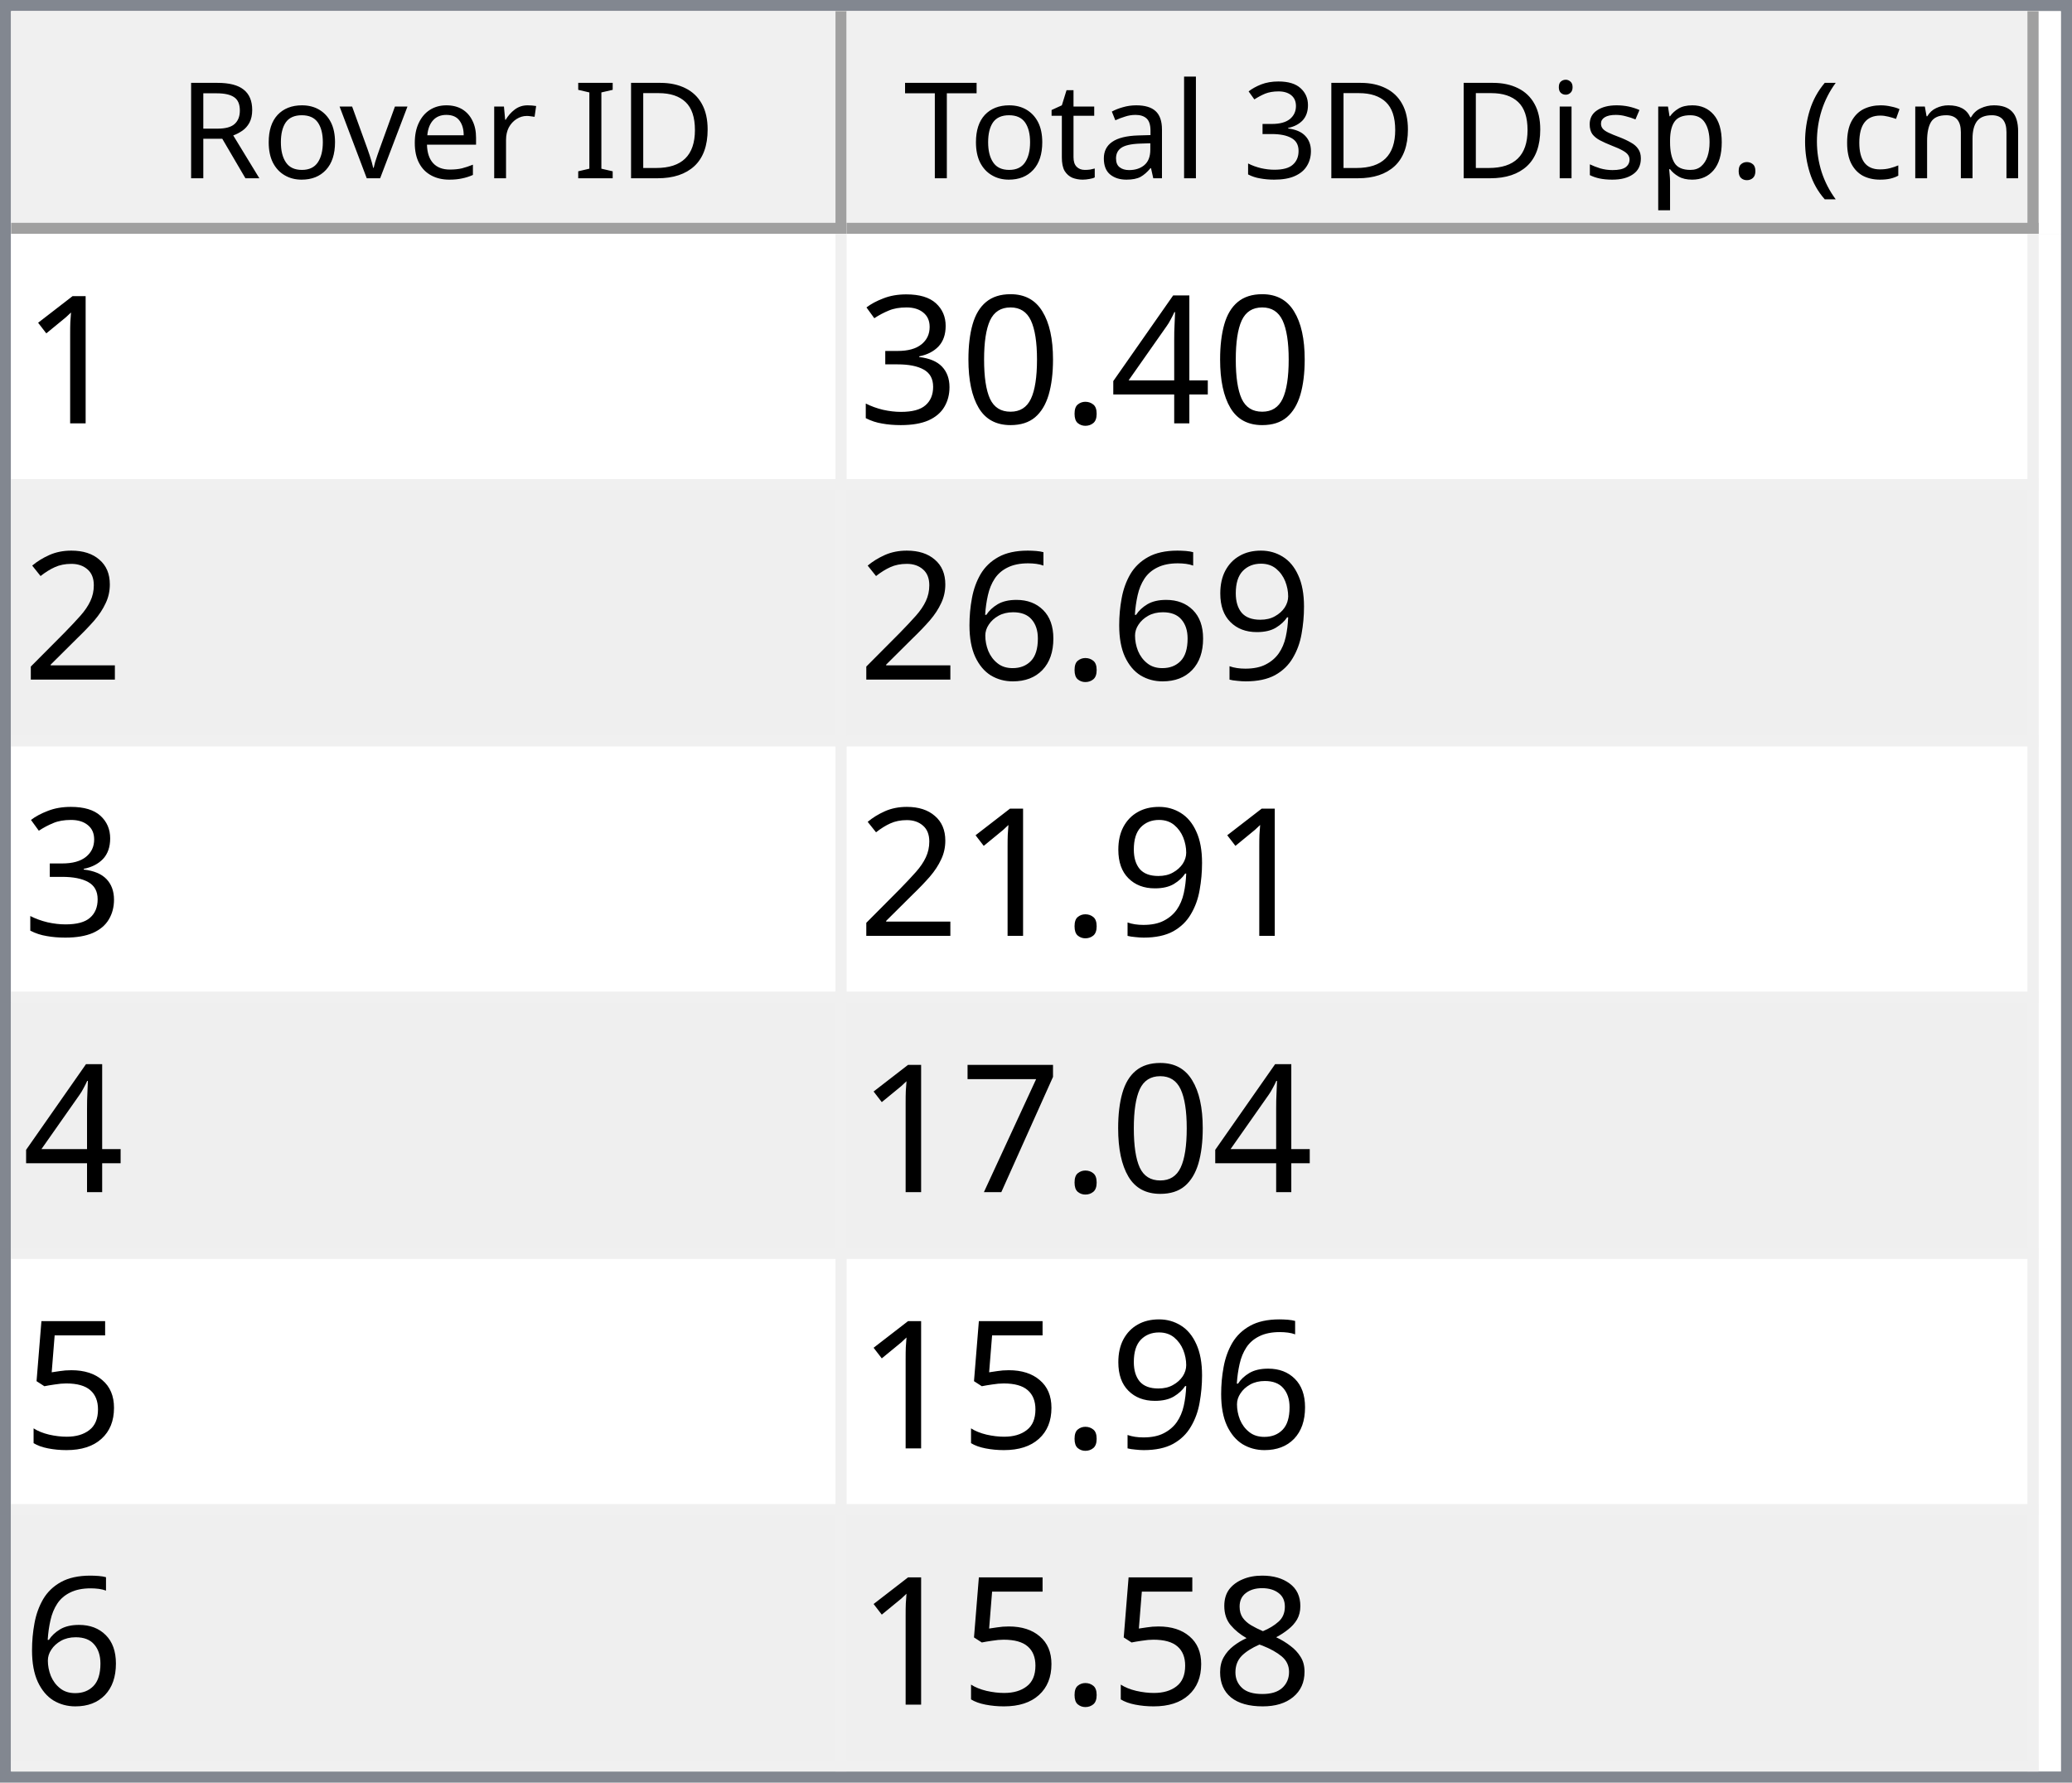
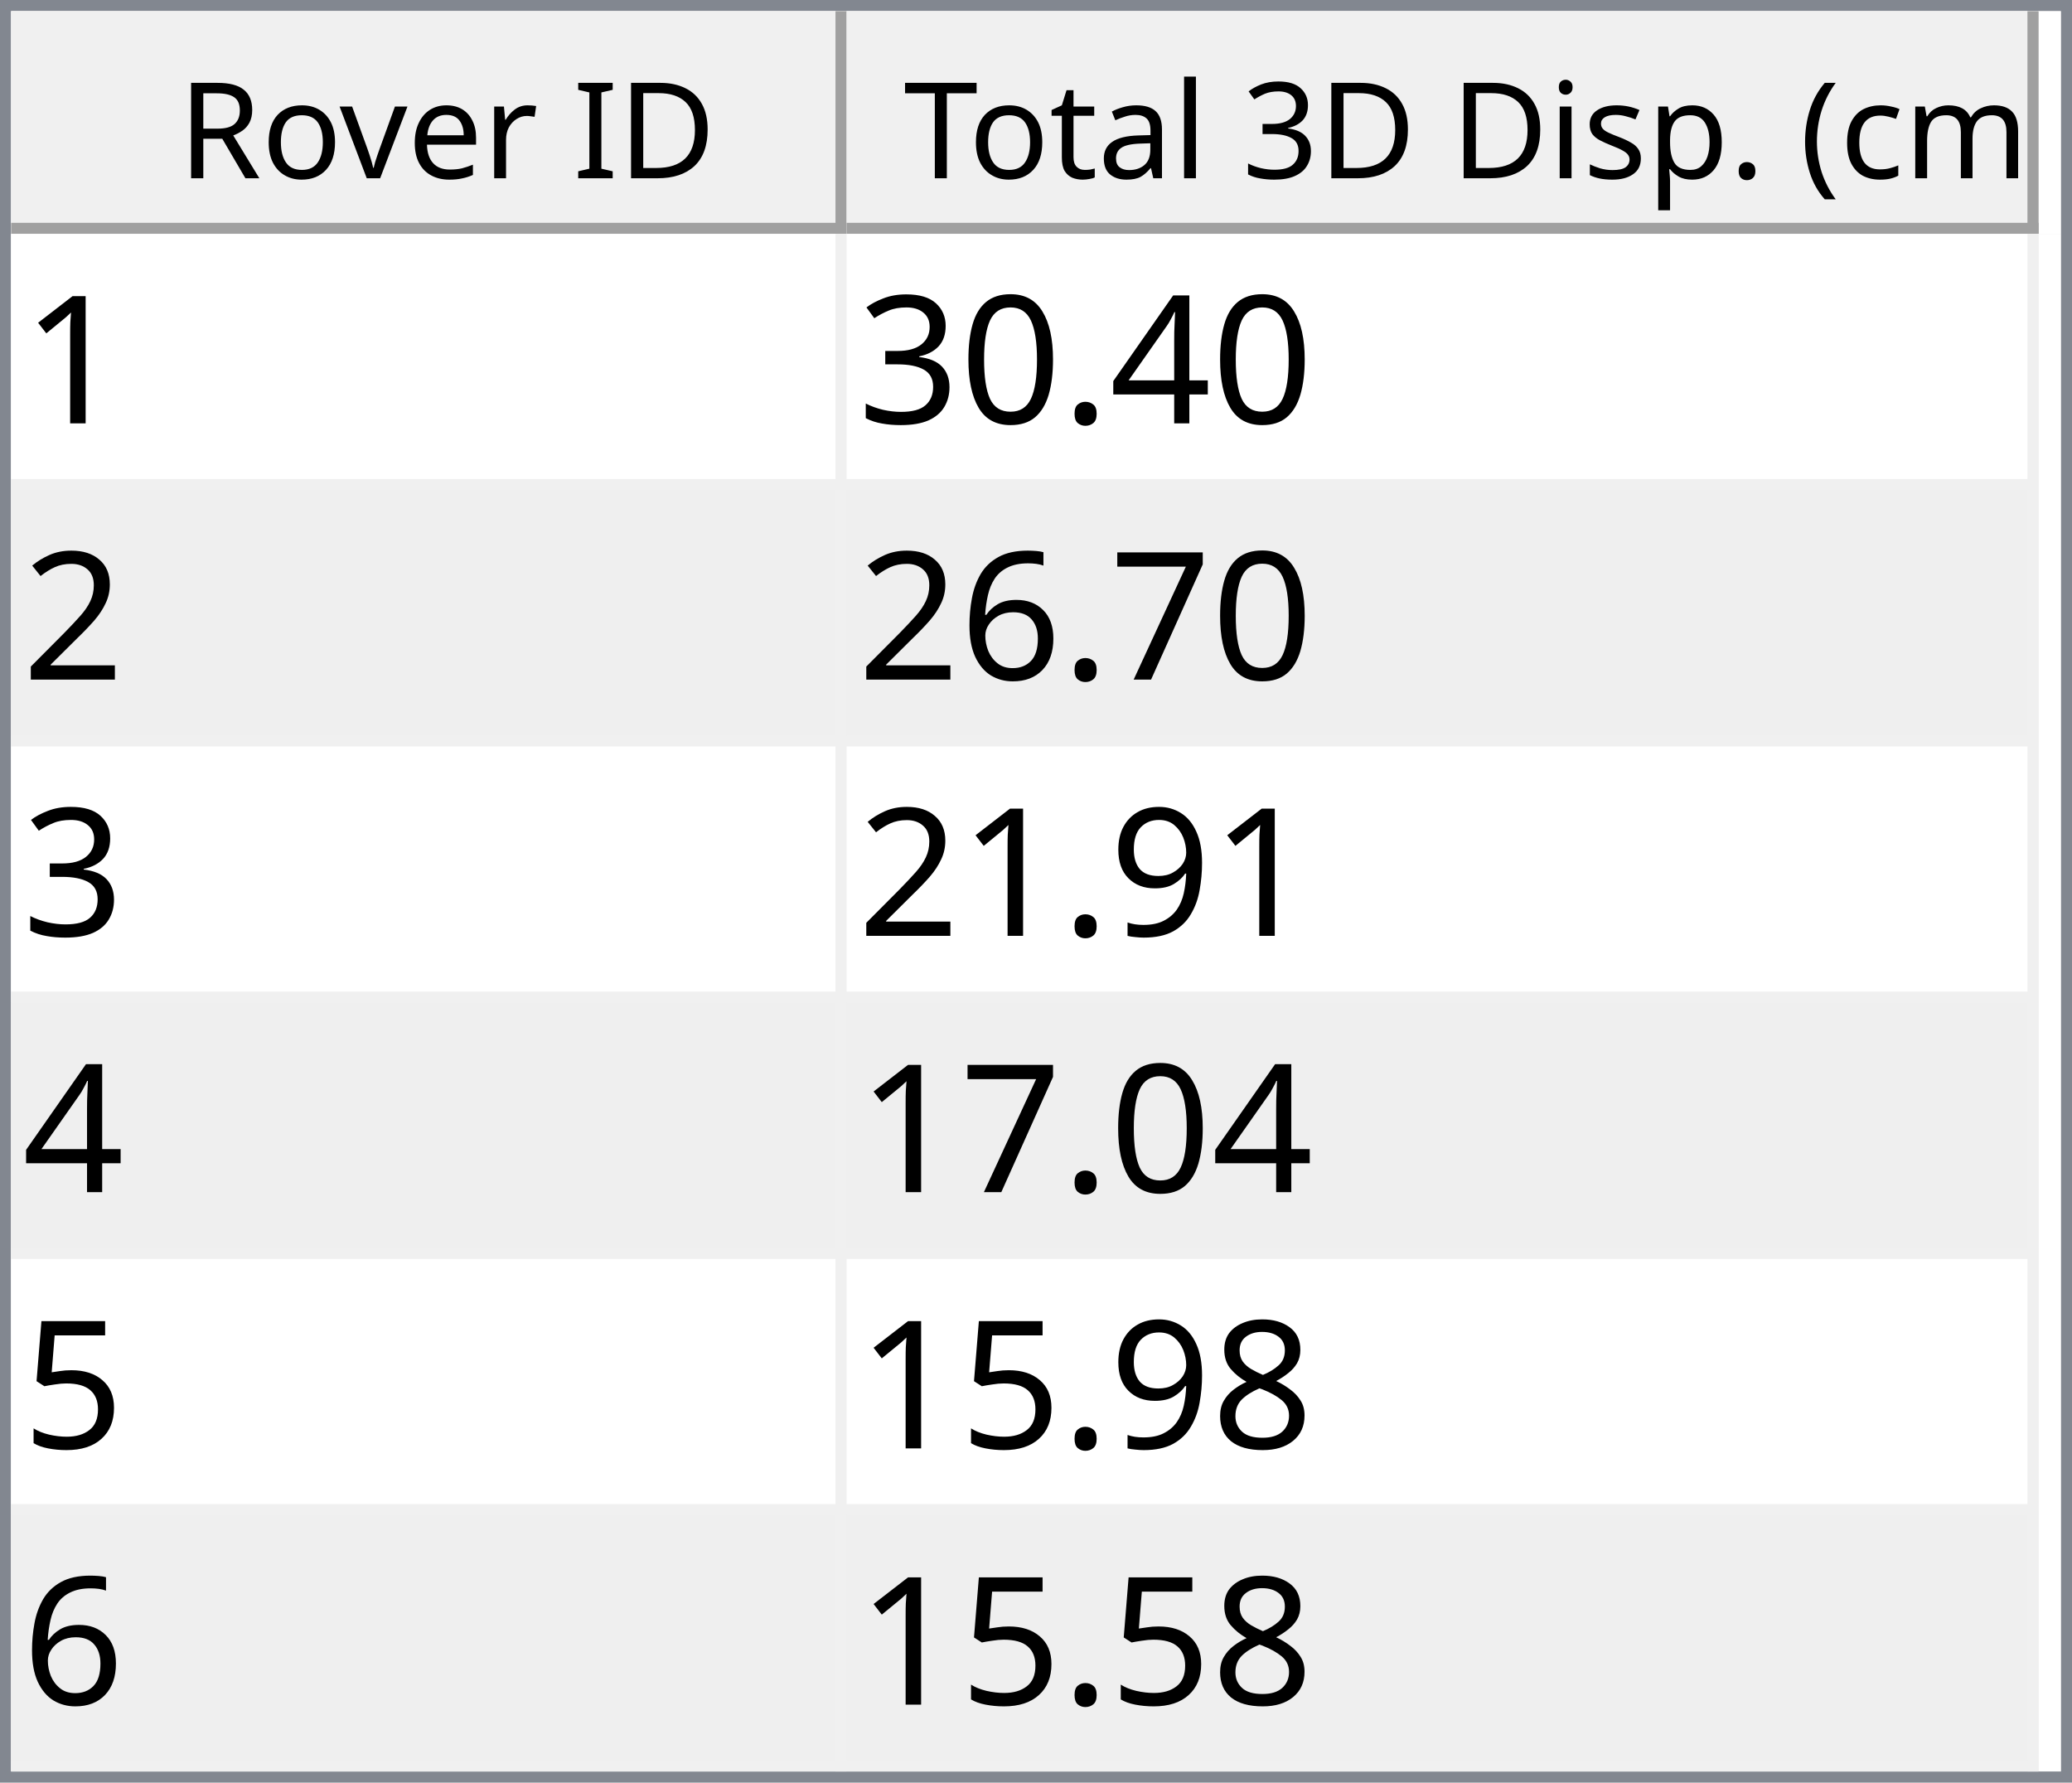
<svg xmlns="http://www.w3.org/2000/svg" style="fill-opacity:1; color-rendering:auto; color-interpolation:auto; text-rendering:auto; stroke:black; stroke-linecap:square; stroke-miterlimit:10; shape-rendering:auto; stroke-opacity:1; fill:black; stroke-dasharray:none; font-weight:normal; stroke-width:1; font-family:'Dialog'; font-style:normal; stroke-linejoin:miter; font-size:12px; stroke-dashoffset:0; image-rendering:auto;" width="186" height="160">
  <defs id="genericDefs" />
  <g>
    <defs id="defs1">
      <clipPath clipPathUnits="userSpaceOnUse" id="clipPath1">
        <path d="M0 0 L186 0 L186 160 L0 160 L0 0 Z" />
      </clipPath>
      <clipPath clipPathUnits="userSpaceOnUse" id="clipPath2">
        <path d="M0 0 L0 160 L186 160 L186 0 Z" />
      </clipPath>
      <clipPath clipPathUnits="userSpaceOnUse" id="clipPath3">
        <path d="M0 0 L0 20 L184 20 L184 0 Z" />
      </clipPath>
      <clipPath clipPathUnits="userSpaceOnUse" id="clipPath4">
        <path d="M0 0 L0 20 L75 20 L75 0 Z" />
      </clipPath>
      <clipPath clipPathUnits="userSpaceOnUse" id="clipPath5">
        <path d="M1 1 L1 19 L74 19 L74 1 Z" />
      </clipPath>
      <clipPath clipPathUnits="userSpaceOnUse" id="clipPath6">
        <path d="M0 0 L0 18 L73 18 L73 0 Z" />
      </clipPath>
      <clipPath clipPathUnits="userSpaceOnUse" id="clipPath7">
        <path d="M-0.5 -0.5 L-0.5 19.5 L74.5 19.5 L74.5 -0.5 Z" />
      </clipPath>
      <clipPath clipPathUnits="userSpaceOnUse" id="clipPath8">
        <path d="M0 0 L0 20 L107 20 L107 0 Z" />
      </clipPath>
      <clipPath clipPathUnits="userSpaceOnUse" id="clipPath9">
        <path d="M1 1 L1 19 L106 19 L106 1 Z" />
      </clipPath>
      <clipPath clipPathUnits="userSpaceOnUse" id="clipPath10">
        <path d="M0 0 L0 18 L105 18 L105 0 Z" />
      </clipPath>
      <clipPath clipPathUnits="userSpaceOnUse" id="clipPath11">
        <path d="M-0.5 -0.5 L-0.5 19.5 L106.5 19.5 L106.5 -0.5 Z" />
      </clipPath>
      <clipPath clipPathUnits="userSpaceOnUse" id="clipPath12">
        <path d="M0 0 L0 138 L184 138 L184 0 Z" />
      </clipPath>
      <clipPath clipPathUnits="userSpaceOnUse" id="clipPath13">
        <path d="M0 0 L0 138 L182 138 L182 0 Z" />
      </clipPath>
      <clipPath clipPathUnits="userSpaceOnUse" id="clipPath14">
        <path d="M-0.5 -0.5 L-0.5 137.5 L181.5 137.5 L181.5 -0.5 Z" />
      </clipPath>
      <clipPath clipPathUnits="userSpaceOnUse" id="clipPath15">
        <path d="M0 0 L0 22 L74 22 L74 0 Z" />
      </clipPath>
      <clipPath clipPathUnits="userSpaceOnUse" id="clipPath16">
        <path d="M0 0 L0 22 L106 22 L106 0 Z" />
      </clipPath>
      <font horiz-adv-x="64.551" id="font1">
        <font-face ascent="107.91" descent="25.098" units-per-em="100" style="font-style:normal; font-family:Segoe UI; font-weight:normal;" />
        <missing-glyph horiz-adv-x="64.551" d="M8.109 0 L8.109 68.266 L56.453 68.266 L56.453 0 L8.109 0 ZM15.328 7.234 L49.219 7.234 L49.219 61.031 L15.328 61.031 L15.328 7.234 Z" />
        <glyph unicode="D" horiz-adv-x="70.117" d="M9.188 0 L9.188 70.016 L28.516 70.016 Q65.531 70.016 65.531 35.891 Q65.531 19.672 55.25 9.836 Q44.969 0 27.734 0 L9.188 0 ZM17.391 62.594 L17.391 7.422 L27.828 7.422 Q41.609 7.422 49.273 14.797 Q56.938 22.172 56.938 35.688 Q56.938 62.594 28.328 62.594 L17.391 62.594 Z" />
        <glyph unicode="I" horiz-adv-x="26.611" d="M17.391 0 L9.188 0 L9.188 70.016 L17.391 70.016 L17.391 0 Z" />
        <glyph unicode=" " horiz-adv-x="27.393" d="" />
        <glyph unicode="r" horiz-adv-x="34.766" d="M34.188 41.891 Q32.078 43.5 28.125 43.5 Q23 43.5 19.555 38.672 Q16.109 33.844 16.109 25.484 L16.109 0 L8.109 0 L8.109 50 L16.109 50 L16.109 39.703 L16.312 39.703 Q18.016 44.969 21.531 47.922 Q25.047 50.875 29.391 50.875 Q32.516 50.875 34.188 50.203 L34.188 41.891 Z" />
        <glyph unicode="e" horiz-adv-x="52.295" d="M48.297 23 L12.984 23 Q13.188 14.656 17.484 10.109 Q21.781 5.562 29.297 5.562 Q37.75 5.562 44.828 11.141 L44.828 3.609 Q38.234 -1.172 27.391 -1.172 Q16.797 -1.172 10.742 5.641 Q4.688 12.453 4.688 24.812 Q4.688 36.469 11.305 43.82 Q17.922 51.172 27.734 51.172 Q37.547 51.172 42.922 44.828 Q48.297 38.484 48.297 27.203 L48.297 23 ZM40.094 29.781 Q40.047 36.719 36.75 40.578 Q33.453 44.438 27.594 44.438 Q21.922 44.438 17.969 40.383 Q14.016 36.328 13.094 29.781 L40.094 29.781 Z" />
        <glyph unicode="v" horiz-adv-x="47.9" d="M47.406 50 L27.484 0 L19.625 0 L0.688 50 L9.469 50 L22.172 13.672 Q23.578 9.672 23.922 6.688 L24.125 6.688 Q24.609 10.453 25.688 13.484 L38.969 50 L47.406 50 Z" />
        <glyph unicode="o" horiz-adv-x="58.594" d="M29 -1.172 Q17.922 -1.172 11.305 5.836 Q4.688 12.844 4.688 24.422 Q4.688 37.016 11.57 44.094 Q18.453 51.172 30.172 51.172 Q41.359 51.172 47.633 44.289 Q53.906 37.406 53.906 25.203 Q53.906 13.234 47.141 6.031 Q40.375 -1.172 29 -1.172 ZM29.594 44.438 Q21.875 44.438 17.383 39.188 Q12.891 33.938 12.891 24.703 Q12.891 15.828 17.43 10.695 Q21.969 5.562 29.594 5.562 Q37.359 5.562 41.531 10.594 Q45.703 15.625 45.703 24.906 Q45.703 34.281 41.531 39.359 Q37.359 44.438 29.594 44.438 Z" />
        <glyph unicode="R" horiz-adv-x="59.814" d="M59.375 0 L49.609 0 L37.891 19.625 Q36.281 22.359 34.766 24.289 Q33.25 26.219 31.664 27.438 Q30.078 28.656 28.25 29.219 Q26.422 29.781 24.125 29.781 L17.391 29.781 L17.391 0 L9.188 0 L9.188 70.016 L30.078 70.016 Q34.672 70.016 38.555 68.867 Q42.438 67.719 45.289 65.375 Q48.141 63.031 49.758 59.547 Q51.375 56.062 51.375 51.375 Q51.375 47.703 50.273 44.656 Q49.172 41.609 47.148 39.211 Q45.125 36.812 42.266 35.133 Q39.406 33.453 35.844 32.516 L35.844 32.328 Q37.594 31.547 38.891 30.547 Q40.188 29.547 41.359 28.18 Q42.531 26.812 43.68 25.078 Q44.828 23.344 46.234 21.047 L59.375 0 ZM17.391 62.594 L17.391 37.203 L28.516 37.203 Q31.594 37.203 34.203 38.133 Q36.812 39.062 38.719 40.797 Q40.625 42.531 41.703 45.047 Q42.781 47.562 42.781 50.688 Q42.781 56.297 39.141 59.445 Q35.5 62.594 28.609 62.594 L17.391 62.594 Z" />
        <glyph unicode=")" horiz-adv-x="30.176" d="M8.297 -15.922 L1.172 -15.922 Q16.406 2.344 16.406 26.812 Q16.406 51.469 1.078 70.016 L8.297 70.016 Q23.531 52.156 23.531 26.703 Q23.531 1.375 8.297 -15.922 Z" />
        <glyph unicode="m" horiz-adv-x="86.133" d="M79.109 0 L71.094 0 L71.094 28.719 Q71.094 37.016 68.531 40.727 Q65.969 44.438 59.906 44.438 Q54.781 44.438 51.195 39.75 Q47.609 35.062 47.609 28.516 L47.609 0 L39.594 0 L39.594 29.688 Q39.594 44.438 28.219 44.438 Q22.953 44.438 19.531 40.016 Q16.109 35.594 16.109 28.516 L16.109 0 L8.109 0 L8.109 50 L16.109 50 L16.109 42.094 L16.312 42.094 Q21.625 51.172 31.844 51.172 Q36.969 51.172 40.773 48.312 Q44.578 45.453 46 40.828 Q51.562 51.172 62.594 51.172 Q79.109 51.172 79.109 30.812 L79.109 0 Z" />
        <glyph unicode="c" horiz-adv-x="46.191" d="M42.188 2.297 Q36.422 -1.172 28.516 -1.172 Q17.828 -1.172 11.258 5.789 Q4.688 12.75 4.688 23.828 Q4.688 36.188 11.766 43.68 Q18.844 51.172 30.672 51.172 Q37.25 51.172 42.281 48.734 L42.281 40.531 Q36.719 44.438 30.375 44.438 Q22.703 44.438 17.797 38.945 Q12.891 33.453 12.891 24.516 Q12.891 15.719 17.508 10.641 Q22.125 5.562 29.891 5.562 Q36.422 5.562 42.188 9.906 L42.188 2.297 Z" />
        <glyph unicode="(" horiz-adv-x="30.176" d="M29.109 -15.922 L21.969 -15.922 Q6.844 1.375 6.844 26.703 Q6.844 52.156 21.969 70.016 L29.203 70.016 Q13.875 51.469 13.875 26.812 Q13.875 2.344 29.109 -15.922 Z" />
        <glyph unicode="." horiz-adv-x="21.68" d="M10.891 -1.078 Q8.641 -1.078 7.055 0.539 Q5.469 2.156 5.469 4.391 Q5.469 6.641 7.055 8.273 Q8.641 9.906 10.891 9.906 Q13.188 9.906 14.797 8.273 Q16.406 6.641 16.406 4.391 Q16.406 2.156 14.797 0.539 Q13.188 -1.078 10.891 -1.078 Z" />
        <glyph unicode="p" horiz-adv-x="58.789" d="M16.312 7.234 L16.109 7.234 L16.109 -23 L8.109 -23 L8.109 50 L16.109 50 L16.109 41.219 L16.312 41.219 Q22.219 51.172 33.594 51.172 Q43.266 51.172 48.688 44.461 Q54.109 37.75 54.109 26.469 Q54.109 13.922 48 6.375 Q41.891 -1.172 31.297 -1.172 Q21.578 -1.172 16.312 7.234 ZM16.109 27.391 L16.109 20.406 Q16.109 14.203 20.141 9.883 Q24.172 5.562 30.375 5.562 Q37.641 5.562 41.773 11.133 Q45.906 16.703 45.906 26.609 Q45.906 34.969 42.047 39.703 Q38.188 44.438 31.594 44.438 Q24.609 44.438 20.359 39.578 Q16.109 34.719 16.109 27.391 Z" />
        <glyph unicode="s" horiz-adv-x="42.432" d="M5.078 1.812 L5.078 10.406 Q11.625 5.562 19.484 5.562 Q30.031 5.562 30.031 12.594 Q30.031 14.594 29.125 15.992 Q28.219 17.391 26.68 18.461 Q25.141 19.531 23.07 20.383 Q21 21.234 18.609 22.172 Q15.281 23.484 12.766 24.828 Q10.25 26.172 8.57 27.859 Q6.891 29.547 6.031 31.695 Q5.172 33.844 5.172 36.719 Q5.172 40.234 6.789 42.945 Q8.406 45.656 11.086 47.484 Q13.766 49.312 17.211 50.242 Q20.656 51.172 24.312 51.172 Q30.812 51.172 35.938 48.922 L35.938 40.828 Q30.422 44.438 23.25 44.438 Q21 44.438 19.195 43.922 Q17.391 43.406 16.094 42.477 Q14.797 41.547 14.086 40.258 Q13.375 38.969 13.375 37.406 Q13.375 35.453 14.086 34.133 Q14.797 32.812 16.164 31.789 Q17.531 30.766 19.484 29.938 Q21.438 29.109 23.922 28.125 Q27.25 26.859 29.883 25.516 Q32.516 24.172 34.375 22.484 Q36.234 20.797 37.234 18.602 Q38.234 16.406 38.234 13.375 Q38.234 9.672 36.602 6.938 Q34.969 4.203 32.234 2.398 Q29.5 0.594 25.93 -0.289 Q22.359 -1.172 18.453 -1.172 Q10.75 -1.172 5.078 1.812 Z" />
        <glyph unicode="i" horiz-adv-x="24.219" d="M12.203 62.703 Q10.062 62.703 8.547 64.164 Q7.031 65.625 7.031 67.875 Q7.031 70.125 8.547 71.609 Q10.062 73.094 12.203 73.094 Q14.406 73.094 15.945 71.609 Q17.484 70.125 17.484 67.875 Q17.484 65.719 15.945 64.211 Q14.406 62.703 12.203 62.703 ZM16.109 0 L8.109 0 L8.109 50 L16.109 50 L16.109 0 Z" />
        <glyph unicode="3" horiz-adv-x="53.906" d="M46.531 19.828 Q46.531 15.094 44.75 11.211 Q42.969 7.328 39.719 4.57 Q36.469 1.812 31.93 0.297 Q27.391 -1.219 21.922 -1.219 Q11.922 -1.219 6 2.594 L6 11.188 Q13.094 5.609 22.219 5.609 Q25.875 5.609 28.828 6.539 Q31.781 7.469 33.906 9.227 Q36.031 10.984 37.18 13.477 Q38.328 15.969 38.328 19.094 Q38.328 32.812 18.797 32.812 L12.984 32.812 L12.984 39.594 L18.5 39.594 Q35.797 39.594 35.797 52.484 Q35.797 64.406 22.609 64.406 Q15.188 64.406 8.688 59.422 L8.688 67.188 Q15.375 71.188 24.609 71.188 Q29 71.188 32.57 69.969 Q36.141 68.75 38.68 66.555 Q41.219 64.359 42.609 61.281 Q44 58.203 44 54.5 Q44 40.672 30.031 36.719 L30.031 36.531 Q33.594 36.141 36.625 34.797 Q39.656 33.453 41.852 31.305 Q44.047 29.156 45.289 26.25 Q46.531 23.344 46.531 19.828 Z" />
        <glyph unicode="l" horiz-adv-x="24.219" d="M16.109 0 L8.109 0 L8.109 74.031 L16.109 74.031 L16.109 0 Z" />
        <glyph unicode="a" horiz-adv-x="50.879" d="M43.891 0 L35.891 0 L35.891 7.812 L35.688 7.812 Q30.469 -1.172 20.312 -1.172 Q12.844 -1.172 8.617 2.781 Q4.391 6.734 4.391 13.281 Q4.391 27.297 20.906 29.594 L35.891 31.688 Q35.891 44.438 25.594 44.438 Q16.547 44.438 9.281 38.281 L9.281 46.484 Q16.656 51.172 26.266 51.172 Q43.891 51.172 43.891 32.516 L43.891 0 ZM35.891 25.297 L23.828 23.641 Q18.266 22.859 15.43 20.875 Q12.594 18.891 12.594 13.875 Q12.594 10.203 15.211 7.883 Q17.828 5.562 22.172 5.562 Q28.125 5.562 32.008 9.742 Q35.891 13.922 35.891 20.312 L35.891 25.297 Z" />
        <glyph unicode="t" horiz-adv-x="33.887" d="M31.297 0.484 Q28.469 -1.078 23.828 -1.078 Q10.688 -1.078 10.688 13.578 L10.688 43.172 L2.094 43.172 L2.094 50 L10.688 50 L10.688 62.203 L18.703 64.797 L18.703 50 L31.297 50 L31.297 43.172 L18.703 43.172 L18.703 14.984 Q18.703 9.969 20.414 7.82 Q22.125 5.672 26.078 5.672 Q29.109 5.672 31.297 7.328 L31.297 0.484 Z" />
        <glyph unicode="T" horiz-adv-x="52.393" d="M50.594 62.594 L30.375 62.594 L30.375 0 L22.172 0 L22.172 62.594 L2 62.594 L2 70.016 L50.594 70.016 L50.594 62.594 Z" />
      </font>
      <font horiz-adv-x="75.0" id="font2">
        <font-face ascent="100.537" descent="21.973" units-per-em="100" style="font-style:normal; font-family:sans-serif; font-weight:normal;" />
        <missing-glyph horiz-adv-x="75.0" d="M12.5 0 L12.5 62.5 L62.5 62.5 L62.5 0 L12.5 0 ZM14.062 1.562 L60.938 1.562 L60.938 60.938 L14.062 60.938 L14.062 1.562 Z" />
        <glyph unicode="1" horiz-adv-x="55.615" d="M37.25 0 L28.469 0 L28.469 56 Q25.297 52.984 20.141 49.953 Q14.984 46.922 10.891 45.406 L10.891 53.906 Q18.266 57.375 23.781 62.305 Q29.297 67.234 31.594 71.875 L37.25 71.875 L37.25 0 Z" />
        <glyph unicode="4" horiz-adv-x="55.615" d="M32.328 0 L32.328 17.141 L1.266 17.141 L1.266 25.203 L33.938 71.578 L41.109 71.578 L41.109 25.203 L50.781 25.203 L50.781 17.141 L41.109 17.141 L41.109 0 L32.328 0 ZM32.328 25.203 L32.328 57.469 L9.906 25.203 L32.328 25.203 Z" />
        <glyph unicode="." horiz-adv-x="27.783" d="M9.078 0 L9.078 10.016 L19.094 10.016 L19.094 0 L9.078 0 Z" />
        <glyph unicode="0" horiz-adv-x="55.615" d="M4.156 35.297 Q4.156 48 6.766 55.742 Q9.375 63.484 14.523 67.68 Q19.672 71.875 27.484 71.875 Q33.25 71.875 37.594 69.555 Q41.938 67.234 44.773 62.867 Q47.609 58.5 49.219 52.227 Q50.828 45.953 50.828 35.297 Q50.828 22.703 48.242 14.969 Q45.656 7.234 40.508 3.008 Q35.359 -1.219 27.484 -1.219 Q17.141 -1.219 11.234 6.203 Q4.156 15.141 4.156 35.297 ZM13.188 35.297 Q13.188 17.672 17.312 11.836 Q21.438 6 27.484 6 Q33.547 6 37.672 11.859 Q41.797 17.719 41.797 35.297 Q41.797 52.984 37.672 58.789 Q33.547 64.594 27.391 64.594 Q21.344 64.594 17.719 59.469 Q13.188 52.938 13.188 35.297 Z" />
        <glyph unicode="3" horiz-adv-x="55.615" d="M4.203 18.891 L12.984 20.062 Q14.5 12.594 18.141 9.297 Q21.781 6 27 6 Q33.203 6 37.477 10.297 Q41.75 14.594 41.75 20.953 Q41.75 27 37.797 30.93 Q33.844 34.859 27.734 34.859 Q25.25 34.859 21.531 33.891 L22.516 41.609 Q23.391 41.5 23.922 41.5 Q29.547 41.5 34.039 44.43 Q38.531 47.359 38.531 53.469 Q38.531 58.297 35.258 61.477 Q31.984 64.656 26.812 64.656 Q21.688 64.656 18.266 61.43 Q14.844 58.203 13.875 51.766 L5.078 53.328 Q6.688 62.156 12.398 67.016 Q18.109 71.875 26.609 71.875 Q32.469 71.875 37.398 69.359 Q42.328 66.844 44.945 62.5 Q47.562 58.156 47.562 53.266 Q47.562 48.641 45.07 44.828 Q42.578 41.016 37.703 38.766 Q44.047 37.312 47.562 32.695 Q51.078 28.078 51.078 21.141 Q51.078 11.766 44.242 5.25 Q37.406 -1.266 26.953 -1.266 Q17.531 -1.266 11.305 4.352 Q5.078 9.969 4.203 18.891 Z" />
        <glyph unicode="2" horiz-adv-x="55.615" d="M50.344 8.453 L50.344 0 L3.031 0 Q2.938 3.172 4.047 6.109 Q5.859 10.938 9.836 15.625 Q13.812 20.312 21.344 26.469 Q33.016 36.031 37.117 41.625 Q41.219 47.219 41.219 52.203 Q41.219 57.422 37.477 61.008 Q33.734 64.594 27.734 64.594 Q21.391 64.594 17.578 60.789 Q13.766 56.984 13.719 50.25 L4.688 51.172 Q5.609 61.281 11.664 66.578 Q17.719 71.875 27.938 71.875 Q38.234 71.875 44.242 66.164 Q50.25 60.453 50.25 52 Q50.25 47.703 48.492 43.555 Q46.734 39.406 42.656 34.812 Q38.578 30.219 29.109 22.219 Q21.188 15.578 18.945 13.211 Q16.703 10.844 15.234 8.453 L50.344 8.453 Z" />
+         <glyph unicode="7" horiz-adv-x="55.615" d="M4.734 62.203 L4.734 70.656 L51.078 70.656 L51.078 63.812 Q44.234 56.547 37.523 44.484 Q30.812 32.422 27.156 19.672 Q24.516 10.688 23.781 0 L14.75 0 Q14.891 8.453 18.062 20.414 Q21.234 32.375 27.172 43.484 Q33.109 54.594 39.797 62.203 L4.734 62.203 Z" />
+         <glyph unicode="6" horiz-adv-x="55.615" d="M49.75 54.047 L41.016 53.375 Q39.844 58.547 37.703 60.891 Q34.125 64.656 28.906 64.656 Q24.703 64.656 21.531 62.312 Q17.391 59.281 14.992 53.469 Q12.594 47.656 12.5 36.922 Q15.672 41.75 20.266 44.094 Q24.859 46.438 29.891 46.438 Q38.672 46.438 44.852 39.969 Q51.031 33.5 51.031 23.25 Q51.031 16.5 48.125 10.719 Q45.219 4.938 40.141 1.859 Q35.062 -1.219 28.609 -1.219 Q17.625 -1.219 10.695 6.859 Q3.766 14.938 3.766 33.5 Q3.766 54.25 11.422 63.672 Q18.109 71.875 29.438 71.875 Q37.891 71.875 43.289 67.141 Q48.688 62.406 49.75 54.047 ZM13.875 23.188 Q13.875 18.656 15.797 14.508 Q17.719 10.359 21.188 8.18 Q24.656 6 28.469 6 Q34.031 6 38.039 10.492 Q42.047 14.984 42.047 22.703 Q42.047 30.125 38.086 34.398 Q34.125 38.672 28.125 38.672 Q22.172 38.672 18.023 34.398 Q13.875 30.125 13.875 23.188 Z" />
        <glyph unicode="9" horiz-adv-x="55.615" d="M5.469 16.547 L13.922 17.328 Q14.984 11.375 18.016 8.688 Q21.047 6 25.781 6 Q29.828 6 32.883 7.859 Q35.938 9.719 37.891 12.82 Q39.844 15.922 41.164 21.195 Q42.484 26.469 42.484 31.938 Q42.484 32.516 42.438 33.688 Q39.797 29.5 35.234 26.883 Q30.672 24.266 25.344 24.266 Q16.453 24.266 10.305 30.711 Q4.156 37.156 4.156 47.703 Q4.156 58.594 10.578 65.234 Q17 71.875 26.656 71.875 Q33.641 71.875 39.43 68.117 Q45.219 64.359 48.219 57.398 Q51.219 50.438 51.219 37.25 Q51.219 23.531 48.242 15.406 Q45.266 7.281 39.383 3.031 Q33.5 -1.219 25.594 -1.219 Q17.188 -1.219 11.867 3.445 Q6.547 8.109 5.469 16.547 ZM41.453 48.141 Q41.453 55.719 37.43 60.156 Q33.406 64.594 27.734 64.594 Q21.875 64.594 17.531 59.812 Q13.188 55.031 13.188 47.406 Q13.188 40.578 17.312 36.305 Q21.438 32.031 27.484 32.031 Q33.594 32.031 37.523 36.305 Q41.453 40.578 41.453 48.141 Z" />
-         <glyph unicode="6" horiz-adv-x="55.615" d="M49.75 54.047 L41.016 53.375 Q39.844 58.547 37.703 60.891 Q34.125 64.656 28.906 64.656 Q24.703 64.656 21.531 62.312 Q17.391 59.281 14.992 53.469 Q12.594 47.656 12.5 36.922 Q15.672 41.75 20.266 44.094 Q24.859 46.438 29.891 46.438 Q38.672 46.438 44.852 39.969 Q51.031 33.5 51.031 23.25 Q51.031 16.5 48.125 10.719 Q45.219 4.938 40.141 1.859 Q35.062 -1.219 28.609 -1.219 Q17.625 -1.219 10.695 6.859 Q3.766 14.938 3.766 33.5 Q3.766 54.25 11.422 63.672 Q18.109 71.875 29.438 71.875 Q37.891 71.875 43.289 67.141 Q48.688 62.406 49.75 54.047 ZM13.875 23.188 Q13.875 18.656 15.797 14.508 Q17.719 10.359 21.188 8.18 Q24.656 6 28.469 6 Q34.031 6 38.039 10.492 Q42.047 14.984 42.047 22.703 Q42.047 30.125 38.086 34.398 Q34.125 38.672 28.125 38.672 Q22.172 38.672 18.023 34.398 Q13.875 30.125 13.875 23.188 Z" />
-         <glyph unicode="7" horiz-adv-x="55.615" d="M4.734 62.203 L4.734 70.656 L51.078 70.656 L51.078 63.812 Q44.234 56.547 37.523 44.484 Q30.812 32.422 27.156 19.672 Q24.516 10.688 23.781 0 L14.75 0 Q14.891 8.453 18.062 20.414 Q21.234 32.375 27.172 43.484 Q33.109 54.594 39.797 62.203 L4.734 62.203 Z" />
        <glyph unicode="5" horiz-adv-x="55.615" d="M4.156 18.75 L13.375 19.531 Q14.406 12.797 18.141 9.398 Q21.875 6 27.156 6 Q33.5 6 37.891 10.789 Q42.281 15.578 42.281 23.484 Q42.281 31 38.062 35.352 Q33.844 39.703 27 39.703 Q22.75 39.703 19.336 37.773 Q15.922 35.844 13.969 32.766 L5.719 33.844 L12.641 70.609 L48.25 70.609 L48.25 62.203 L19.672 62.203 L15.828 42.969 Q22.266 47.469 29.344 47.469 Q38.719 47.469 45.164 40.969 Q51.609 34.469 51.609 24.266 Q51.609 14.547 45.953 7.469 Q39.062 -1.219 27.156 -1.219 Q17.391 -1.219 11.211 4.25 Q5.031 9.719 4.156 18.75 Z" />
        <glyph unicode="8" horiz-adv-x="55.615" d="M17.672 38.812 Q12.203 40.828 9.57 44.539 Q6.938 48.25 6.938 53.422 Q6.938 61.234 12.555 66.555 Q18.172 71.875 27.484 71.875 Q36.859 71.875 42.578 66.43 Q48.297 60.984 48.297 53.172 Q48.297 48.188 45.68 44.508 Q43.062 40.828 37.75 38.812 Q44.344 36.672 47.781 31.883 Q51.219 27.094 51.219 20.453 Q51.219 11.281 44.727 5.031 Q38.234 -1.219 27.641 -1.219 Q17.047 -1.219 10.547 5.055 Q4.047 11.328 4.047 20.703 Q4.047 27.688 7.594 32.398 Q11.141 37.109 17.672 38.812 ZM15.922 53.719 Q15.922 48.641 19.195 45.414 Q22.469 42.188 27.688 42.188 Q32.766 42.188 36.016 45.383 Q39.266 48.578 39.266 53.219 Q39.266 58.062 35.914 61.359 Q32.562 64.656 27.594 64.656 Q22.562 64.656 19.242 61.43 Q15.922 58.203 15.922 53.719 ZM13.094 20.656 Q13.094 16.891 14.875 13.375 Q16.656 9.859 20.172 7.93 Q23.688 6 27.734 6 Q34.031 6 38.133 10.055 Q42.234 14.109 42.234 20.359 Q42.234 26.703 38.016 30.859 Q33.797 35.016 27.438 35.016 Q21.234 35.016 17.164 30.914 Q13.094 26.812 13.094 20.656 Z" />
      </font>
    </defs>
    <g style="fill:white; stroke:white;">
      <rect x="0" y="0" width="186" style="clip-path:url(#clipPath1); stroke:none;" height="160" />
    </g>
    <g style="fill:white; text-rendering:optimizeSpeed; color-rendering:optimizeSpeed; image-rendering:optimizeSpeed; shape-rendering:crispEdges; stroke:white; color-interpolation:sRGB;">
      <rect x="0" width="186" height="160" y="0" style="stroke:none;" />
      <path style="stroke:none;" d="M0 160 L186 160 L186 0 L0 0 Z" />
    </g>
    <g style="fill:rgb(240,240,240); font-family:'Segoe UI'; stroke:rgb(240,240,240);">
      <rect x="0" y="0" width="186" style="clip-path:url(#clipPath2); stroke:none;" height="160" />
    </g>
    <g style="fill:rgb(130,135,144); font-family:'Segoe UI'; stroke:rgb(130,135,144);">
      <path d="M0 0 L186 0 L186 160 L0 160 L0 0 ZM1 1 L185 1 L185 159 L1 159 L1 1 Z" style="fill-rule:evenodd; clip-path:url(#clipPath2); stroke:none;" />
    </g>
    <g style="fill:white; font-family:'Segoe UI'; stroke:white;" transform="translate(1,1)">
      <rect x="0" y="0" width="184" style="clip-path:url(#clipPath3); stroke:none;" height="20" />
    </g>
    <g style="fill:rgb(240,240,240); font-family:'Segoe UI'; stroke:rgb(240,240,240);" transform="translate(1,1)">
      <rect x="0" y="0" width="75" style="clip-path:url(#clipPath4); stroke:none;" height="20" />
    </g>
    <g style="font-family:'Segoe UI';" transform="translate(2,2)">
      <text x="14" xml:space="preserve" y="14" style="clip-path:url(#clipPath6); stroke:none;">Rover ID</text>
    </g>
    <g style="fill:rgb(160,160,160); font-family:'Segoe UI'; stroke:rgb(160,160,160); stroke-linejoin:bevel;" transform="translate(1.5,1.5)">
      <line x1="74" x2="74" y1="0" style="fill:none; clip-path:url(#clipPath7);" y2="19" />
    </g>
    <g style="fill:rgb(160,160,160); font-family:'Segoe UI'; stroke:rgb(160,160,160); stroke-linejoin:bevel;" transform="matrix(1,0,0,1,1,1) translate(0.5,0.5)">
      <line x1="0" x2="74" y1="19" style="fill:none; clip-path:url(#clipPath7);" y2="19" />
    </g>
    <g style="fill:rgb(240,240,240); font-family:'Segoe UI'; stroke:rgb(240,240,240);" transform="translate(76,1)">
      <rect x="0" y="0" width="107" style="clip-path:url(#clipPath8); stroke:none;" height="20" />
    </g>
    <g style="font-family:'Segoe UI';" transform="translate(77,2)">
      <text x="1" xml:space="preserve" y="14" style="clip-path:url(#clipPath10); stroke:none;"> Total 3D Disp. (cm)</text>
    </g>
    <g style="fill:rgb(160,160,160); font-family:'Segoe UI'; stroke:rgb(160,160,160); stroke-linejoin:bevel;" transform="translate(76.5,1.5)">
      <line x1="106" x2="106" y1="0" style="fill:none; clip-path:url(#clipPath11);" y2="19" />
    </g>
    <g style="fill:rgb(160,160,160); font-family:'Segoe UI'; stroke:rgb(160,160,160); stroke-linejoin:bevel;" transform="matrix(1,0,0,1,76,1) translate(0.5,0.5)">
      <line x1="0" x2="106" y1="19" style="fill:none; clip-path:url(#clipPath11);" y2="19" />
    </g>
    <g style="fill:white; font-family:'Segoe UI'; stroke:white;" transform="translate(1,21)">
      <rect x="0" y="0" width="184" style="clip-path:url(#clipPath12); stroke:none;" height="138" />
    </g>
    <g style="fill:rgb(240,240,240); font-size:16px; font-family:sans-serif; stroke:rgb(240,240,240);" transform="translate(1,21)">
      <rect x="0" y="0" width="182" style="clip-path:url(#clipPath13); stroke:none;" height="138" />
      <line transform="translate(0.5,0.5)" x1="0" x2="181" y1="22" style="clip-path:url(#clipPath14); fill:none; stroke-linejoin:bevel;" y2="22" />
    </g>
    <g transform="matrix(1,0,0,1,1,21) translate(0.5,0.5)" style="fill:rgb(240,240,240); font-size:16px; font-family:sans-serif; stroke:rgb(240,240,240); stroke-linejoin:bevel;">
      <line x1="0" x2="181" y1="45" style="fill:none; clip-path:url(#clipPath14);" y2="45" />
    </g>
    <g transform="matrix(1,0,0,1,1,21) translate(0.5,0.5)" style="fill:rgb(240,240,240); font-size:16px; font-family:sans-serif; stroke:rgb(240,240,240); stroke-linejoin:bevel;">
      <line x1="0" x2="181" y1="68" style="fill:none; clip-path:url(#clipPath14);" y2="68" />
    </g>
    <g transform="matrix(1,0,0,1,1,21) translate(0.5,0.5)" style="fill:rgb(240,240,240); font-size:16px; font-family:sans-serif; stroke:rgb(240,240,240); stroke-linejoin:bevel;">
      <line x1="0" x2="181" y1="91" style="fill:none; clip-path:url(#clipPath14);" y2="91" />
    </g>
    <g transform="matrix(1,0,0,1,1,21) translate(0.5,0.5)" style="fill:rgb(240,240,240); font-size:16px; font-family:sans-serif; stroke:rgb(240,240,240); stroke-linejoin:bevel;">
      <line x1="0" x2="181" y1="114" style="fill:none; clip-path:url(#clipPath14);" y2="114" />
    </g>
    <g transform="matrix(1,0,0,1,1,21) translate(0.5,0.5)" style="fill:rgb(240,240,240); font-size:16px; font-family:sans-serif; stroke:rgb(240,240,240); stroke-linejoin:bevel;">
      <line x1="0" x2="181" y1="137" style="fill:none; clip-path:url(#clipPath14);" y2="137" />
    </g>
    <g transform="matrix(1,0,0,1,1,21) translate(0.5,0.5)" style="fill:rgb(240,240,240); font-size:16px; font-family:sans-serif; stroke:rgb(240,240,240); stroke-linejoin:bevel;">
      <line x1="74" x2="74" y1="0" style="fill:none; clip-path:url(#clipPath14);" y2="137" />
    </g>
    <g transform="matrix(1,0,0,1,1,21) translate(0.5,0.5)" style="fill:rgb(240,240,240); font-size:16px; font-family:sans-serif; stroke:rgb(240,240,240); stroke-linejoin:bevel;">
      <line x1="181" x2="181" y1="0" style="fill:none; clip-path:url(#clipPath14);" y2="137" />
    </g>
    <g style="fill:white; font-size:16px; font-family:sans-serif; stroke:white;" transform="matrix(1,0,0,1,1,21)">
      <rect x="0" y="0" width="74" style="clip-path:url(#clipPath15); stroke:none;" height="22" />
      <text x="1" y="17" style="fill:black; clip-path:url(#clipPath15); stroke:none;" xml:space="preserve">1</text>
    </g>
    <g style="fill:white; font-size:16px; font-family:sans-serif; stroke:white;" transform="matrix(1,0,0,1,1,21) translate(75,0)">
      <rect x="0" y="0" width="106" style="clip-path:url(#clipPath16); stroke:none;" height="22" />
      <text x="1" y="17" style="fill:black; clip-path:url(#clipPath16); stroke:none;" xml:space="preserve">30.40</text>
    </g>
    <g style="fill:rgb(239,239,239); font-size:16px; font-family:sans-serif; stroke:rgb(239,239,239);" transform="matrix(1,0,0,1,1,21) translate(0,23)">
      <rect x="0" y="0" width="74" style="clip-path:url(#clipPath15); stroke:none;" height="22" />
      <text x="1" y="17" style="fill:black; clip-path:url(#clipPath15); stroke:none;" xml:space="preserve">2</text>
    </g>
    <g style="fill:rgb(239,239,239); font-size:16px; font-family:sans-serif; stroke:rgb(239,239,239);" transform="matrix(1,0,0,1,1,21) translate(75,23)">
      <rect x="0" y="0" width="106" style="clip-path:url(#clipPath16); stroke:none;" height="22" />
-       <text x="1" y="17" style="fill:black; clip-path:url(#clipPath16); stroke:none;" xml:space="preserve">26.69</text>
+       <text x="1" y="17" style="fill:black; clip-path:url(#clipPath16); stroke:none;" xml:space="preserve">26.70</text>
    </g>
    <g style="fill:white; font-size:16px; font-family:sans-serif; stroke:white;" transform="matrix(1,0,0,1,1,21) translate(0,46)">
      <rect x="0" y="0" width="74" style="clip-path:url(#clipPath15); stroke:none;" height="22" />
      <text x="1" y="17" style="fill:black; clip-path:url(#clipPath15); stroke:none;" xml:space="preserve">3</text>
    </g>
    <g style="fill:white; font-size:16px; font-family:sans-serif; stroke:white;" transform="matrix(1,0,0,1,1,21) translate(75,46)">
      <rect x="0" y="0" width="106" style="clip-path:url(#clipPath16); stroke:none;" height="22" />
      <text x="1" y="17" style="fill:black; clip-path:url(#clipPath16); stroke:none;" xml:space="preserve">21.91</text>
    </g>
    <g style="fill:rgb(239,239,239); font-size:16px; font-family:sans-serif; stroke:rgb(239,239,239);" transform="matrix(1,0,0,1,1,21) translate(0,69)">
      <rect x="0" y="0" width="74" style="clip-path:url(#clipPath15); stroke:none;" height="22" />
      <text x="1" y="17" style="fill:black; clip-path:url(#clipPath15); stroke:none;" xml:space="preserve">4</text>
    </g>
    <g style="fill:rgb(239,239,239); font-size:16px; font-family:sans-serif; stroke:rgb(239,239,239);" transform="matrix(1,0,0,1,1,21) translate(75,69)">
      <rect x="0" y="0" width="106" style="clip-path:url(#clipPath16); stroke:none;" height="22" />
      <text x="1" y="17" style="fill:black; clip-path:url(#clipPath16); stroke:none;" xml:space="preserve">17.04</text>
    </g>
    <g style="fill:white; font-size:16px; font-family:sans-serif; stroke:white;" transform="matrix(1,0,0,1,1,21) translate(0,92)">
      <rect x="0" y="0" width="74" style="clip-path:url(#clipPath15); stroke:none;" height="22" />
      <text x="1" y="17" style="fill:black; clip-path:url(#clipPath15); stroke:none;" xml:space="preserve">5</text>
    </g>
    <g style="fill:white; font-size:16px; font-family:sans-serif; stroke:white;" transform="matrix(1,0,0,1,1,21) translate(75,92)">
      <rect x="0" y="0" width="106" style="clip-path:url(#clipPath16); stroke:none;" height="22" />
-       <text x="1" y="17" style="fill:black; clip-path:url(#clipPath16); stroke:none;" xml:space="preserve">15.96</text>
+       <text x="1" y="17" style="fill:black; clip-path:url(#clipPath16); stroke:none;" xml:space="preserve">15.98</text>
    </g>
    <g style="fill:rgb(239,239,239); font-size:16px; font-family:sans-serif; stroke:rgb(239,239,239);" transform="matrix(1,0,0,1,1,21) translate(0,115)">
      <rect x="0" y="0" width="74" style="clip-path:url(#clipPath15); stroke:none;" height="22" />
      <text x="1" y="17" style="fill:black; clip-path:url(#clipPath15); stroke:none;" xml:space="preserve">6</text>
    </g>
    <g style="fill:rgb(239,239,239); font-size:16px; font-family:sans-serif; stroke:rgb(239,239,239);" transform="matrix(1,0,0,1,1,21) translate(75,115)">
      <rect x="0" y="0" width="106" style="clip-path:url(#clipPath16); stroke:none;" height="22" />
      <text x="1" y="17" style="fill:black; clip-path:url(#clipPath16); stroke:none;" xml:space="preserve">15.58</text>
    </g>
  </g>
</svg>
